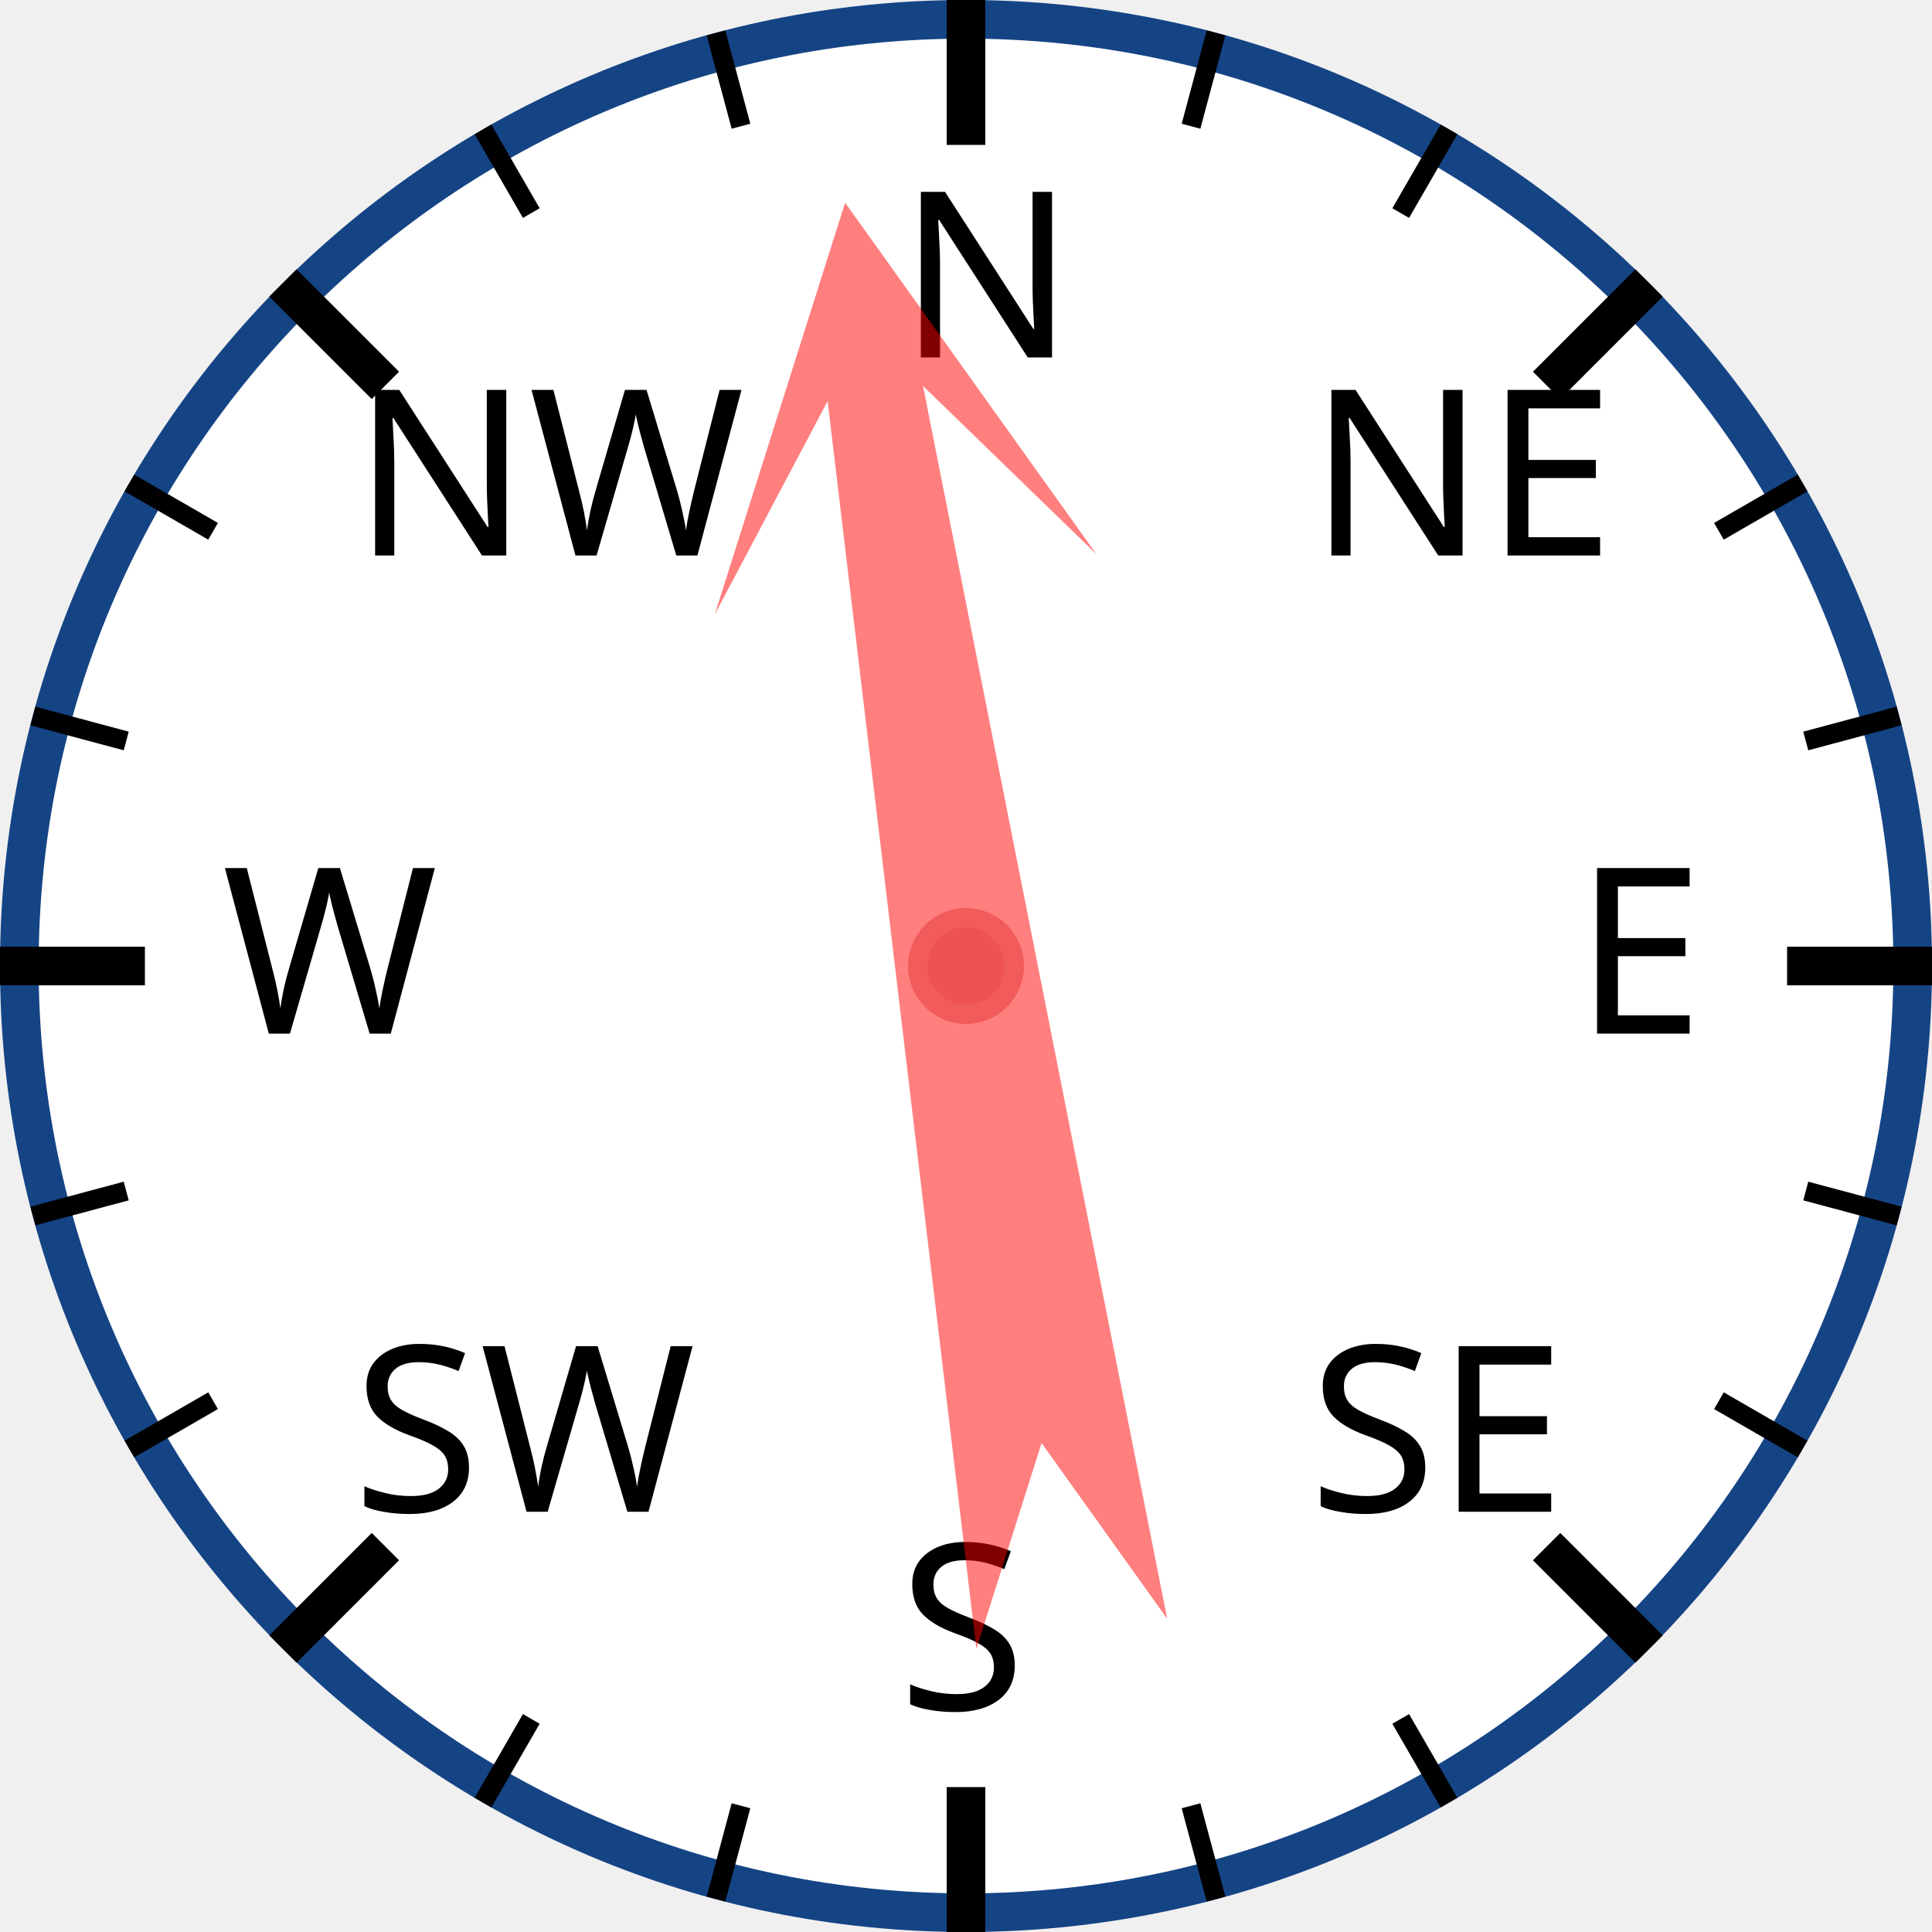
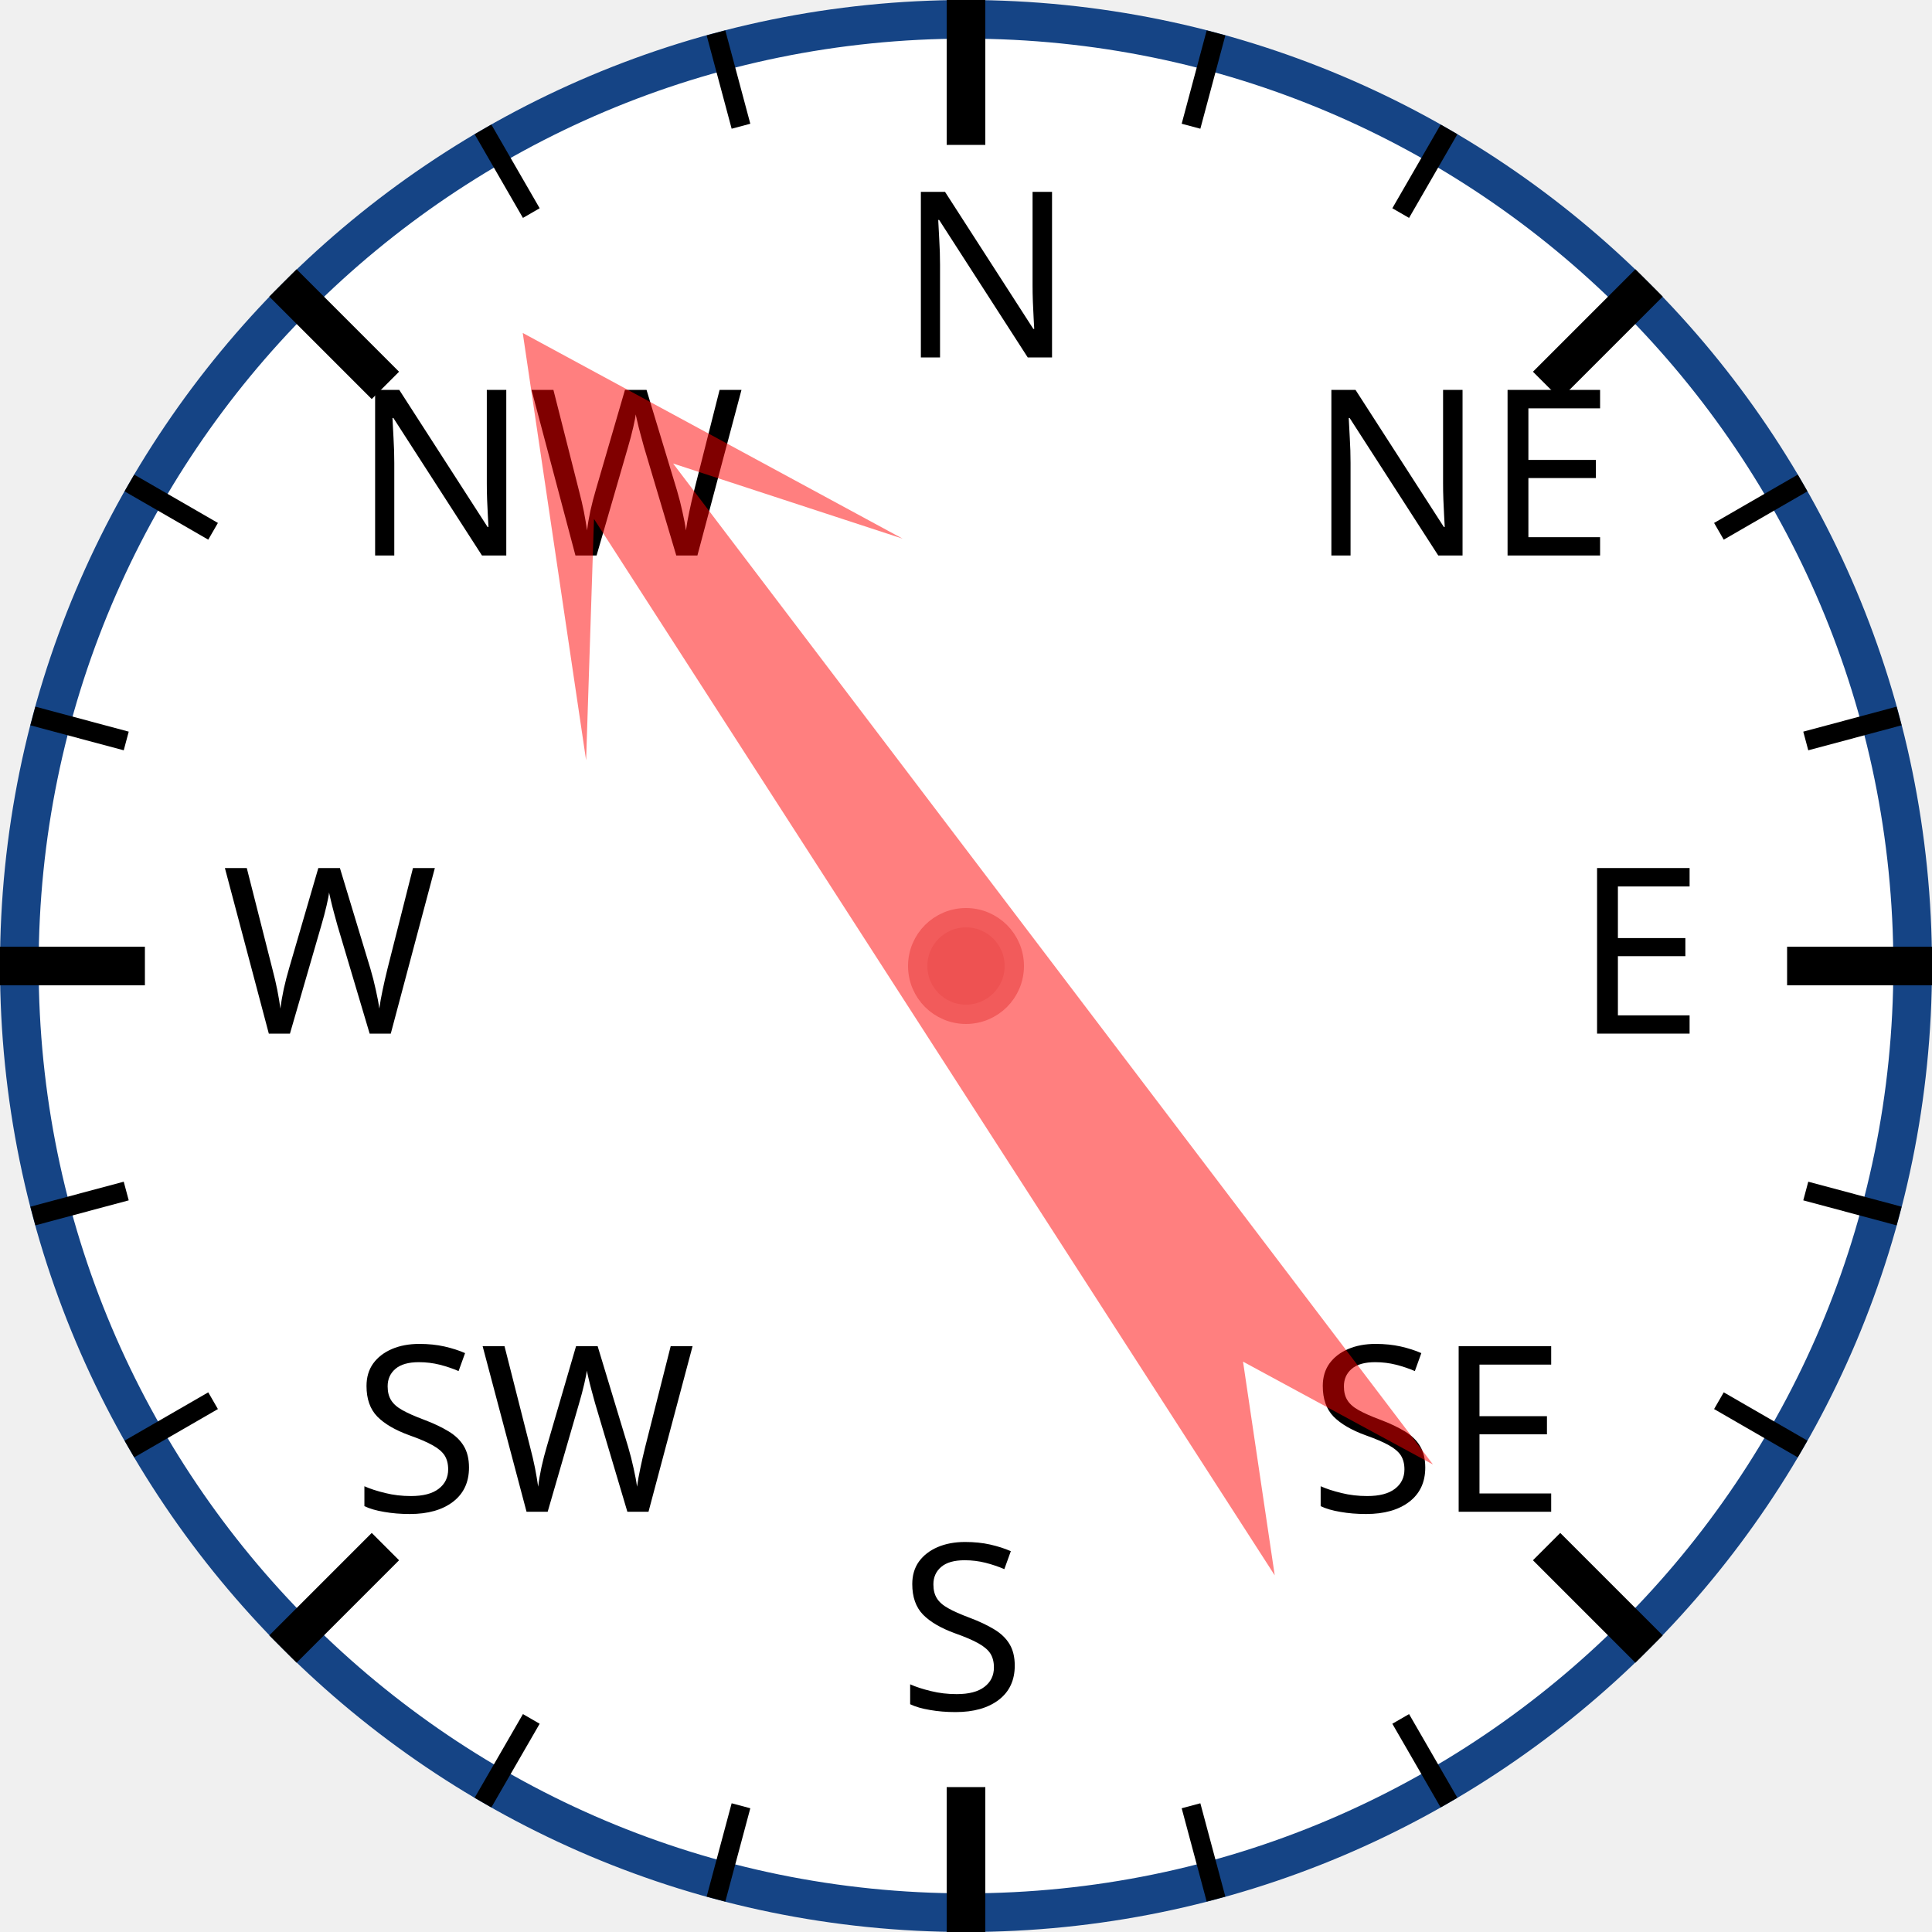
<svg xmlns="http://www.w3.org/2000/svg" width="120px" height="120px" viewBox="0 0 200 200">
  <circle cx="100" cy="100" r="98" style="fill: white; stroke: #154485; stroke-width: 4;" />
  <text x="93.0" y="37.0" style="font-family: sans-serif; font-size: 18pt;">N</text>
  <line x1="100.0" y1="0.0" x2="100.0" y2="15.0" style="stroke: black; stroke-width: 4;" />
  <line x1="74.118" y1="3.407" x2="76.706" y2="13.067" style="stroke: black; stroke-width: 2;" />
  <line x1="50" y1="13.397" x2="55" y2="22.058" style="stroke: black; stroke-width: 2;" />
  <text x="36.503" y="57.503" style="font-family: sans-serif; font-size: 18pt;">NW</text>
  <line x1="29.289" y1="29.289" x2="39.896" y2="39.896" style="stroke: black; stroke-width: 4;" />
  <line x1="13.397" y1="50" x2="22.058" y2="55" style="stroke: black; stroke-width: 2;" />
  <line x1="3.407" y1="74.118" x2="13.067" y2="76.706" style="stroke: black; stroke-width: 2;" />
  <text x="23.0" y="107.0" style="font-family: sans-serif; font-size: 18pt;">W</text>
  <line x1="0.0" y1="100.0" x2="15.0" y2="100.0" style="stroke: black; stroke-width: 4;" />
  <line x1="3.407" y1="125.882" x2="13.067" y2="123.294" style="stroke: black; stroke-width: 2;" />
  <line x1="13.397" y1="150" x2="22.058" y2="145" style="stroke: black; stroke-width: 2;" />
  <text x="36.503" y="156.497" style="font-family: sans-serif; font-size: 18pt;">SW</text>
  <line x1="29.289" y1="170.711" x2="39.896" y2="160.104" style="stroke: black; stroke-width: 4;" />
  <line x1="50" y1="186.603" x2="55" y2="177.942" style="stroke: black; stroke-width: 2;" />
  <line x1="74.118" y1="196.593" x2="76.706" y2="186.933" style="stroke: black; stroke-width: 2;" />
  <text x="93" y="177.0" style="font-family: sans-serif; font-size: 18pt;">S</text>
  <line x1="100" y1="200.0" x2="100" y2="185.0" style="stroke: black; stroke-width: 4;" />
  <line x1="125.882" y1="196.593" x2="123.294" y2="186.933" style="stroke: black; stroke-width: 2;" />
  <line x1="150.0" y1="186.603" x2="145.0" y2="177.942" style="stroke: black; stroke-width: 2;" />
  <text x="135.497" y="156.497" style="font-family: sans-serif; font-size: 18pt;">SE</text>
  <line x1="170.711" y1="170.711" x2="160.104" y2="160.104" style="stroke: black; stroke-width: 4;" />
  <line x1="186.603" y1="150" x2="177.942" y2="145" style="stroke: black; stroke-width: 2;" />
  <line x1="196.593" y1="125.882" x2="186.933" y2="123.294" style="stroke: black; stroke-width: 2;" />
  <text x="163.0" y="107" style="font-family: sans-serif; font-size: 18pt;">E</text>
  <line x1="200.0" y1="100" x2="185.0" y2="100" style="stroke: black; stroke-width: 4;" />
  <line x1="196.593" y1="74.118" x2="186.933" y2="76.706" style="stroke: black; stroke-width: 2;" />
  <line x1="186.603" y1="50" x2="177.942" y2="55" style="stroke: black; stroke-width: 2;" />
  <text x="135.497" y="57.503" style="font-family: sans-serif; font-size: 18pt;">NE</text>
  <line x1="170.711" y1="29.289" x2="160.104" y2="39.896" style="stroke: black; stroke-width: 4;" />
  <line x1="150" y1="13.397" x2="145" y2="22.058" style="stroke: black; stroke-width: 2;" />
  <line x1="125.882" y1="3.407" x2="123.294" y2="13.067" style="stroke: black; stroke-width: 2;" />
-   <polygon points="100 20 120 60 105 40 110 170 100 150 90 170 95 40 80 60" style="fill: red; fill-opacity: 0.5;" transform="rotate(351,100,100)" />
+   <polygon points="100 20 120 60 105 40 110 170 100 150 90 170 95 40 80 60" style="fill: red; fill-opacity: 0.5;" transform="rotate(325,100,100)" />
  <circle cx="100" cy="100" r="5" style="fill: #EE5252; stroke: #F25B5B; stroke-width: 2;" />
</svg>
